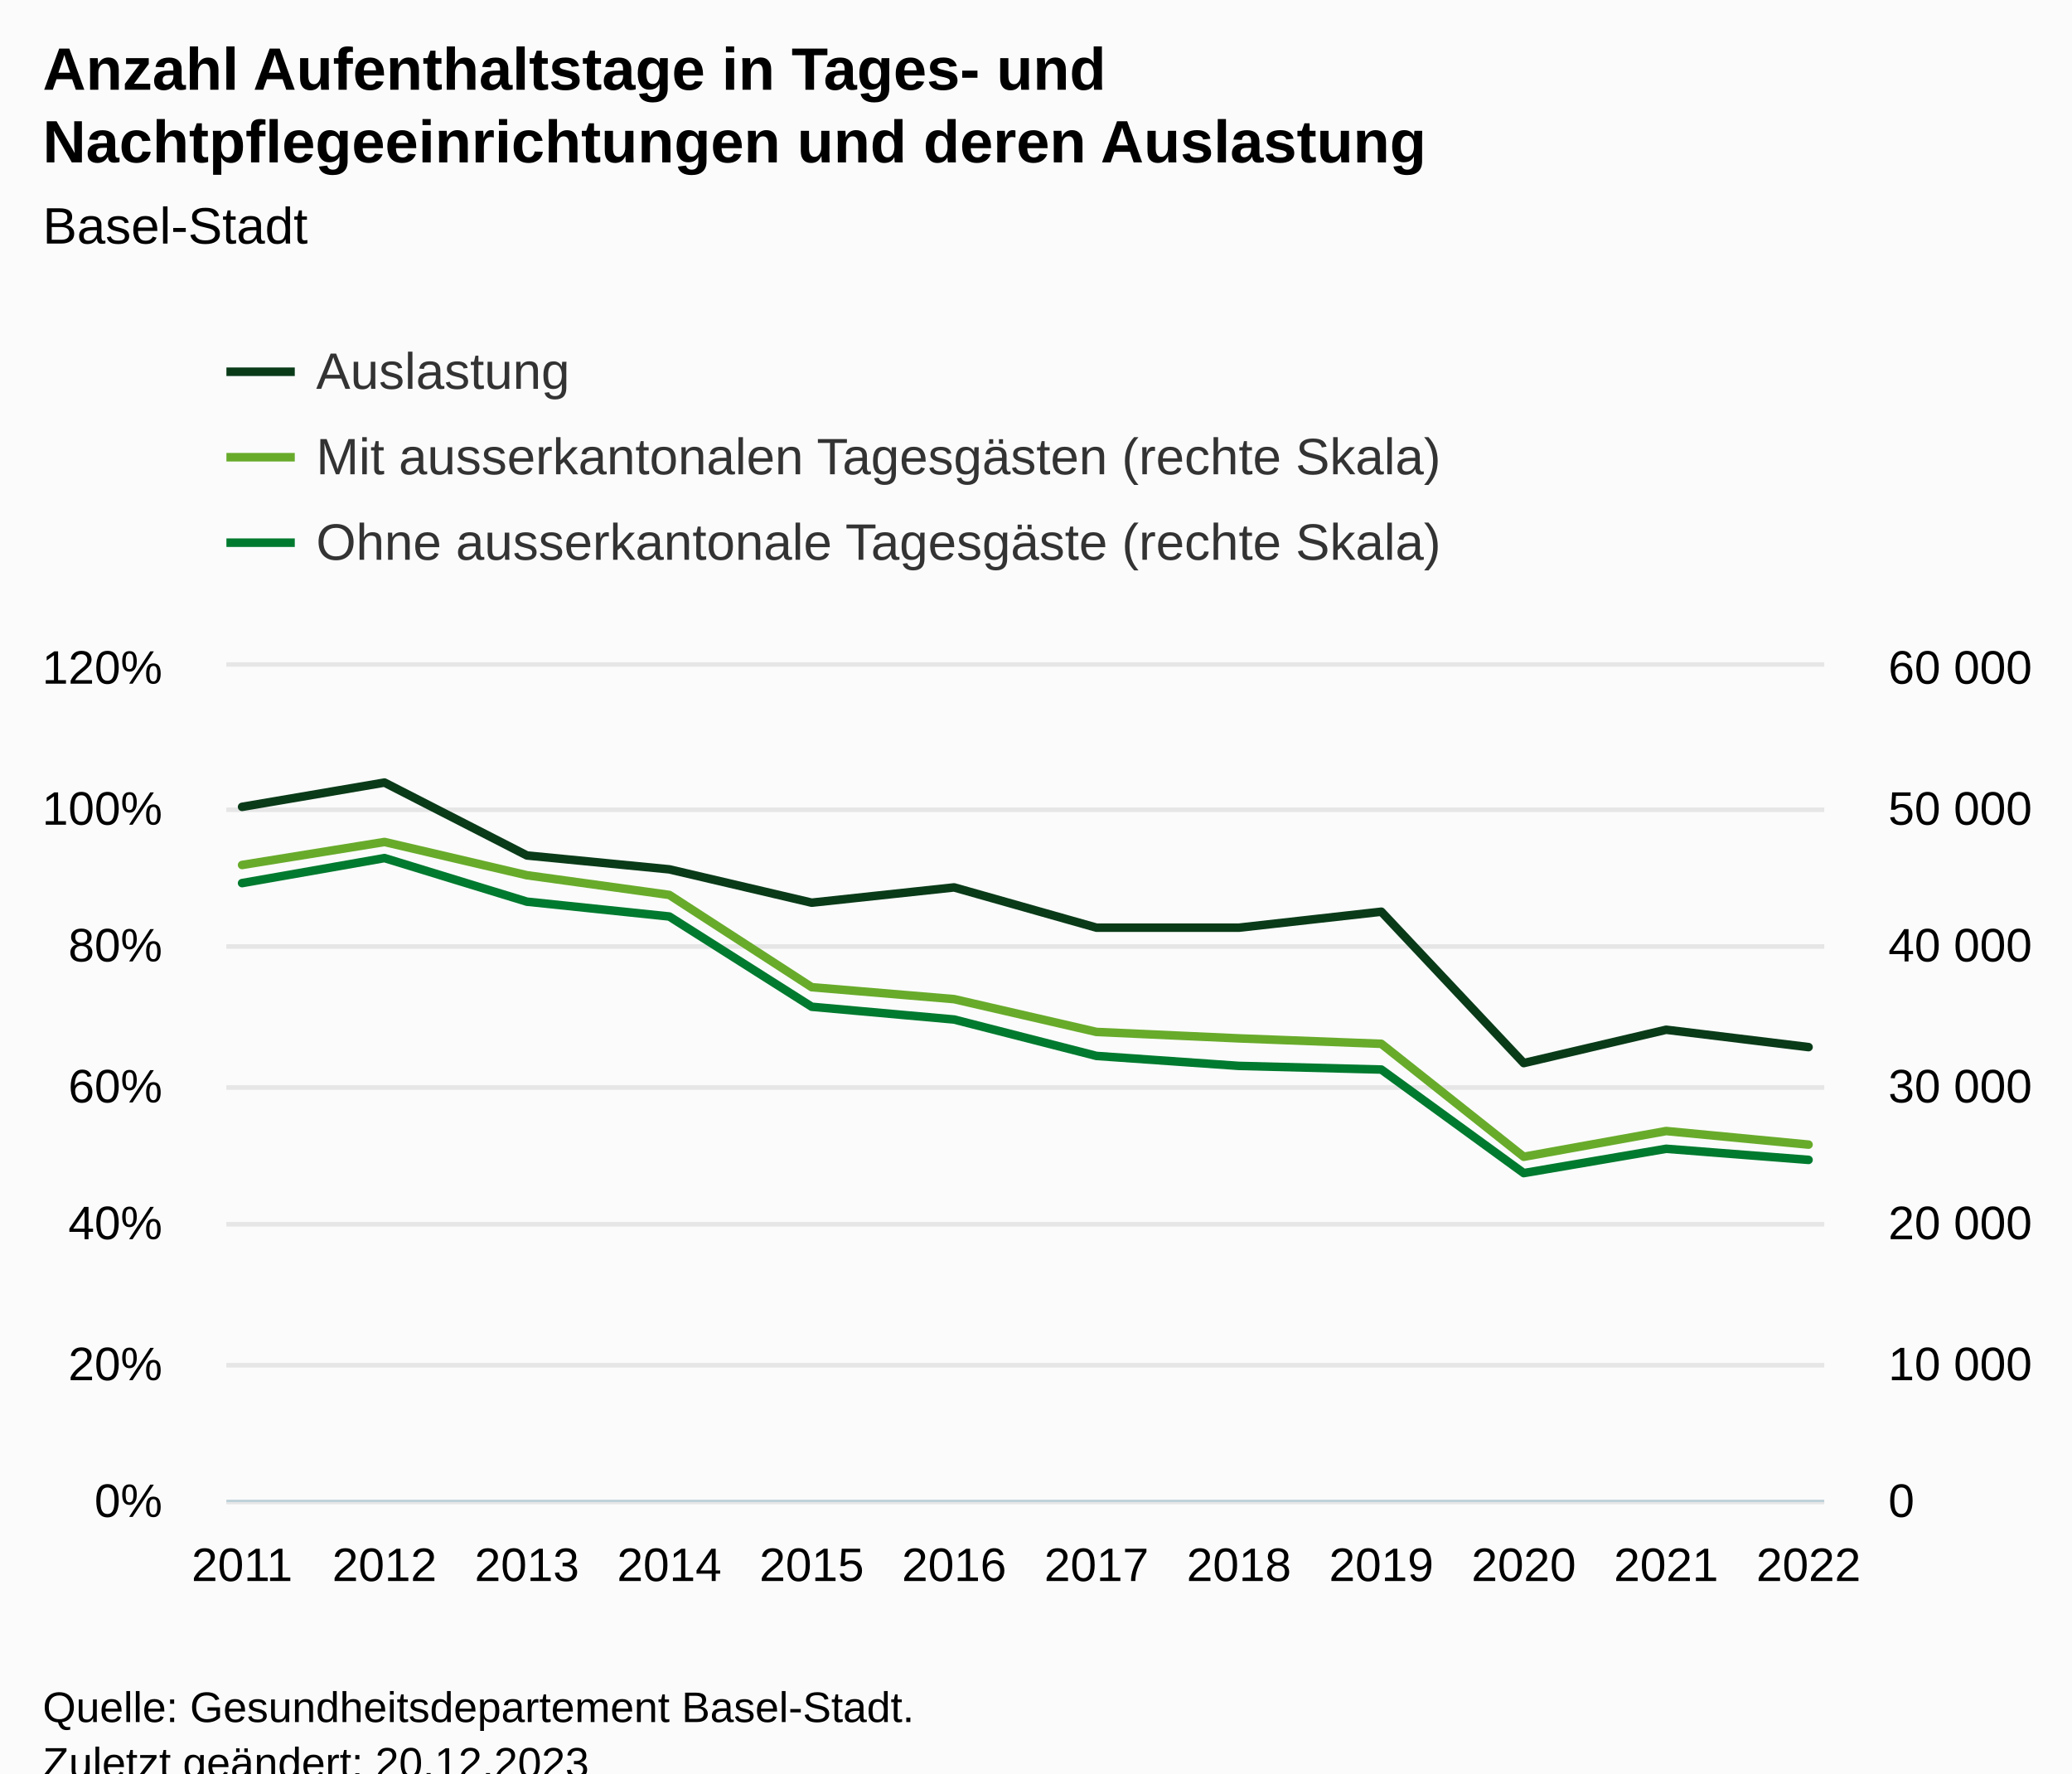
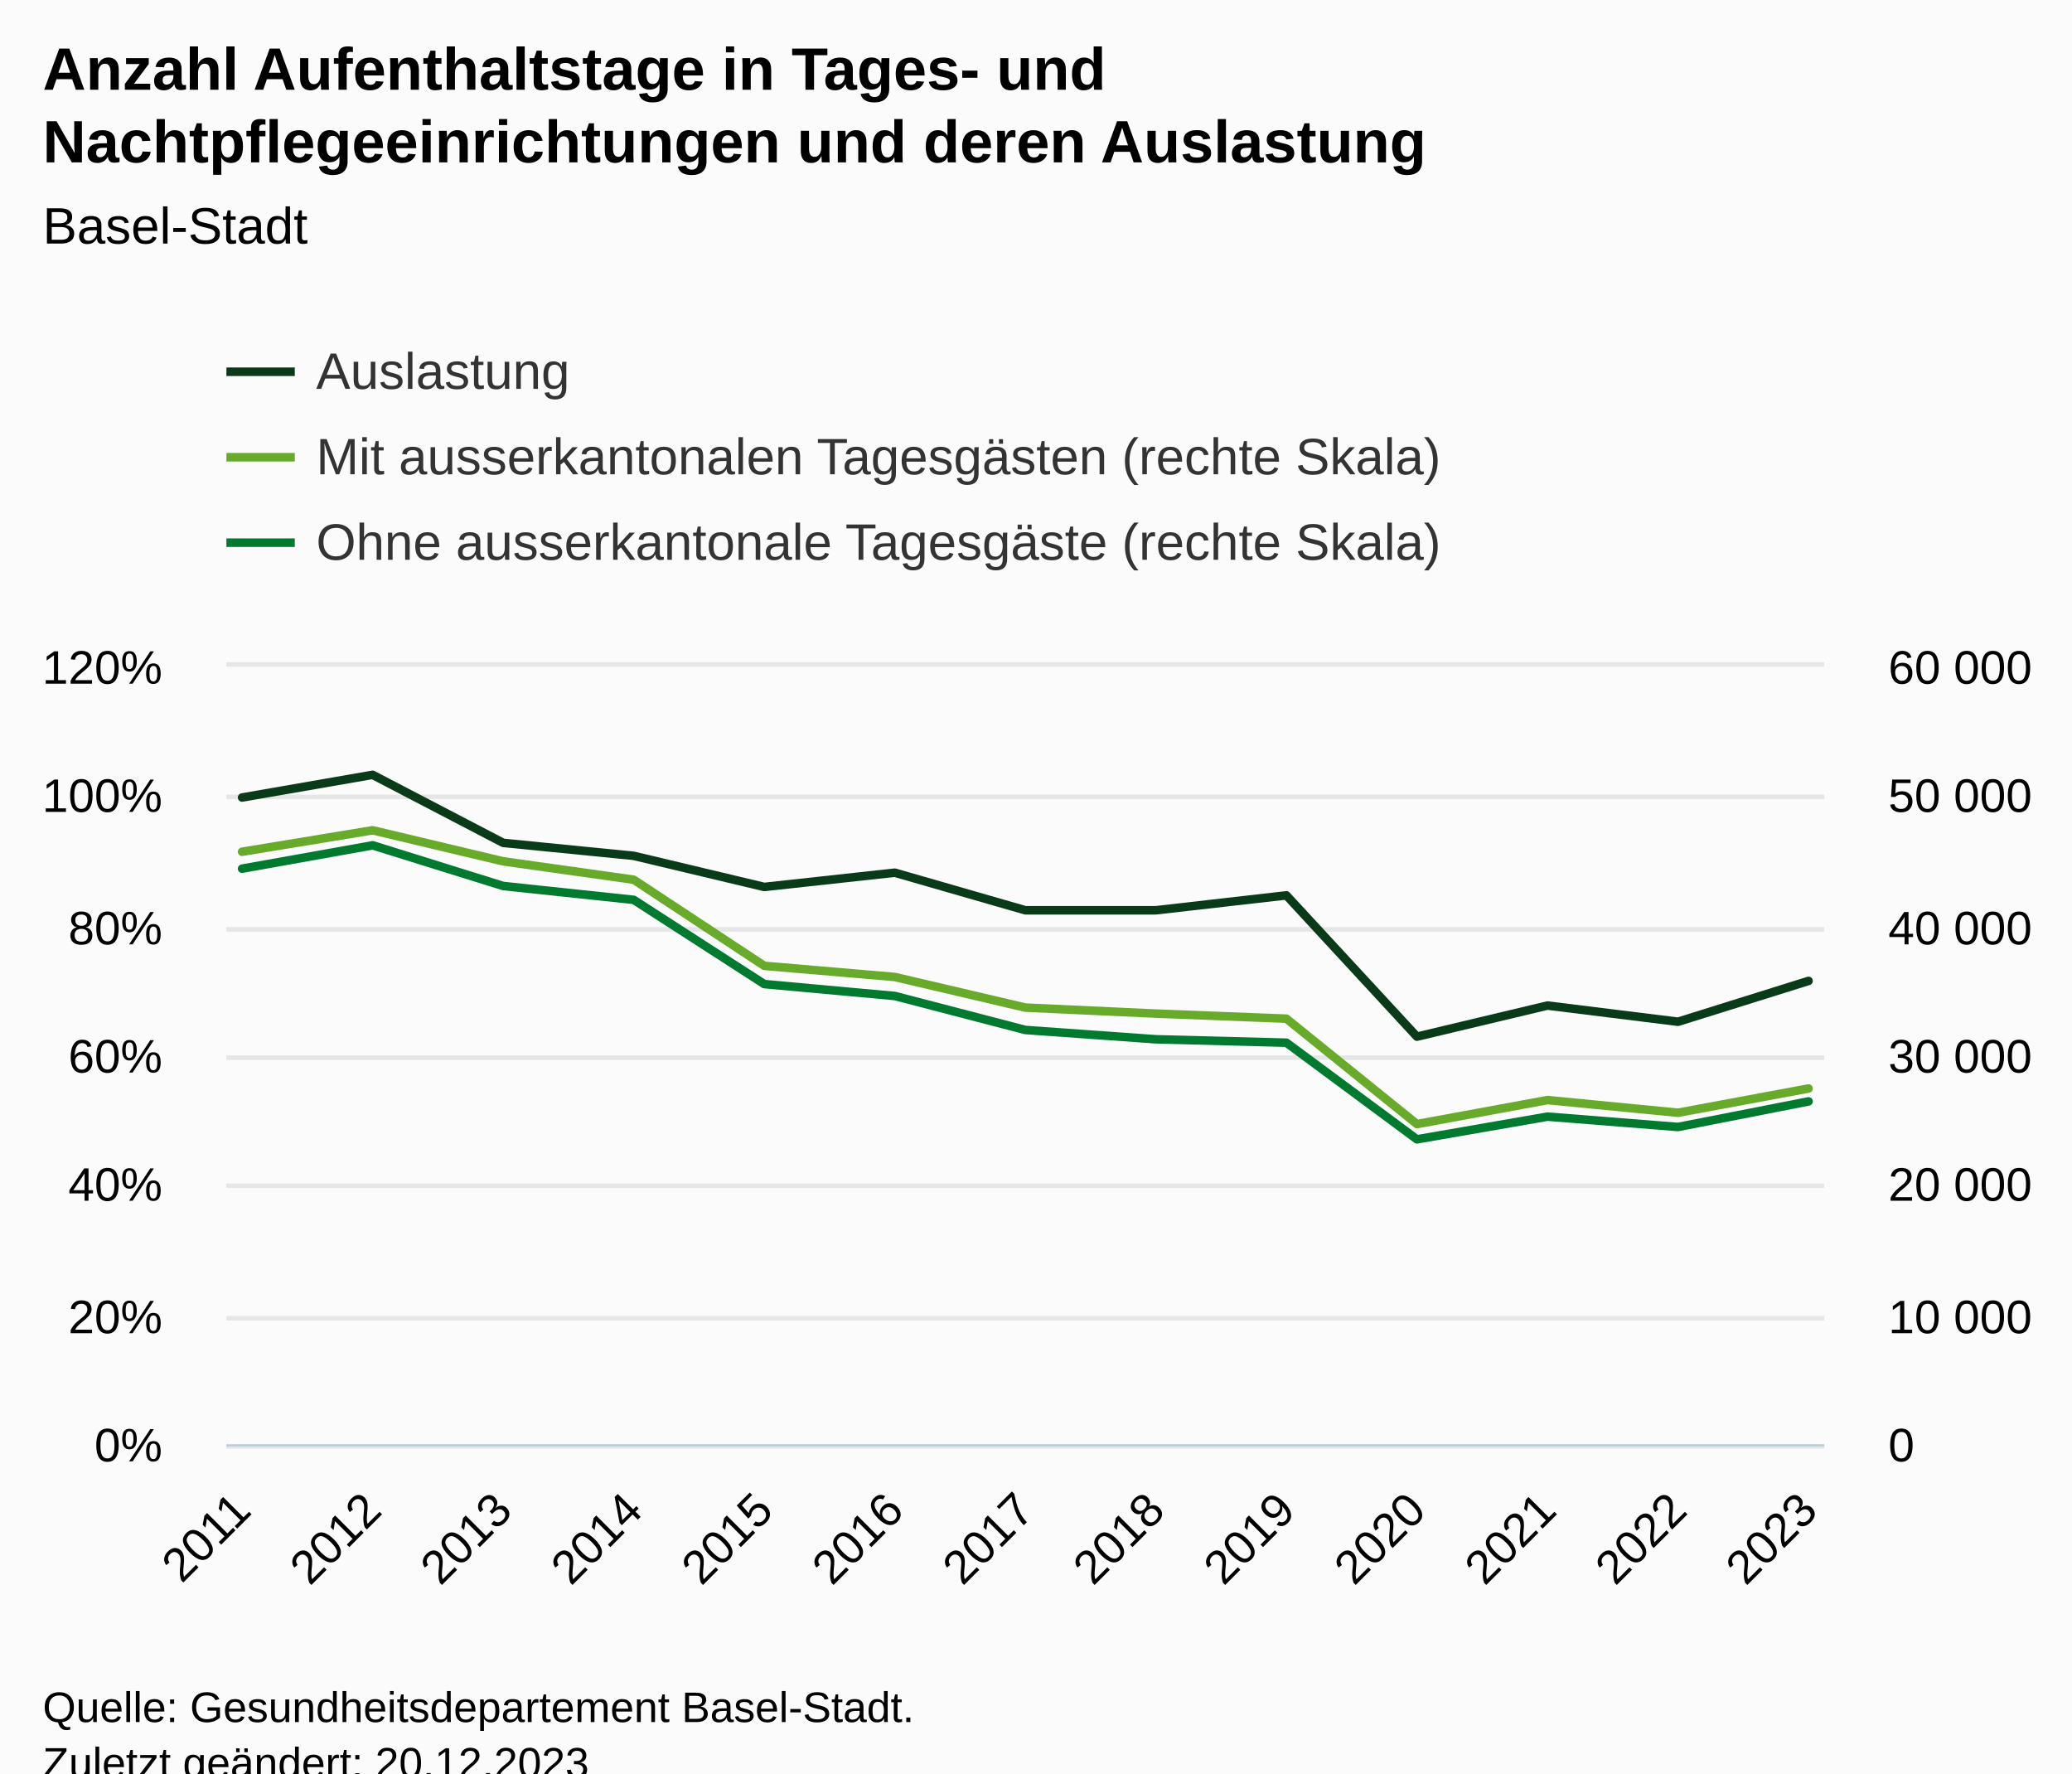
<svg xmlns="http://www.w3.org/2000/svg" version="1.1" class="highcharts-root" style="font-family:Arial;font-size:12px;" viewBox="0 0 485 415">
  <defs>
-     <clipPath id="highcharts-gcjk6fq-45-">
-       <rect x="0" y="0" width="374" height="195" fill="none" />
+     <clipPath id="highcharts-cuhzpzv-48-">
+       <rect x="0" y="0" width="374" height="182" fill="none" />
    </clipPath>
-     <clipPath id="highcharts-gcjk6fq-58-">
-       <rect x="0" y="0" width="374" height="195" fill="none" />
+     <clipPath id="highcharts-cuhzpzv-62-">
+       <rect x="0" y="0" width="374" height="182" fill="none" />
    </clipPath>
-     <clipPath id="highcharts-gcjk6fq-71-">
-       <rect x="0" y="0" width="374" height="195" fill="none" />
+     <clipPath id="highcharts-cuhzpzv-76-">
+       <rect x="0" y="0" width="374" height="182" fill="none" />
    </clipPath>
-     <clipPath id="highcharts-gcjk6fq-84-">
-       <rect x="53" y="156" width="374" height="195" fill="none" />
+     <clipPath id="highcharts-cuhzpzv-90-">
+       <rect x="53" y="156" width="374" height="182" fill="none" />
    </clipPath>
  </defs>
  <rect fill="#fbfbfb" class="highcharts-background" x="0" y="0" width="485" height="428" rx="0" ry="0" />
-   <rect fill="none" class="highcharts-plot-background" x="53" y="156" width="374" height="195" />
+   <rect fill="none" class="highcharts-plot-background" x="53" y="156" width="374" height="182" />
  <g class="highcharts-pane-group" data-z-index="0" />
  <g class="highcharts-grid highcharts-xaxis-grid" data-z-index="1">
-     <path fill="none" data-z-index="1" class="highcharts-grid-line" d="M 56.5 156 L 56.5 351" opacity="1" />
-     <path fill="none" data-z-index="1" class="highcharts-grid-line" d="M 89.5 156 L 89.5 351" opacity="1" />
-     <path fill="none" data-z-index="1" class="highcharts-grid-line" d="M 122.5 156 L 122.5 351" opacity="1" />
-     <path fill="none" data-z-index="1" class="highcharts-grid-line" d="M 156.5 156 L 156.5 351" opacity="1" />
-     <path fill="none" data-z-index="1" class="highcharts-grid-line" d="M 189.5 156 L 189.5 351" opacity="1" />
-     <path fill="none" data-z-index="1" class="highcharts-grid-line" d="M 222.5 156 L 222.5 351" opacity="1" />
-     <path fill="none" data-z-index="1" class="highcharts-grid-line" d="M 256.5 156 L 256.5 351" opacity="1" />
-     <path fill="none" data-z-index="1" class="highcharts-grid-line" d="M 289.5 156 L 289.5 351" opacity="1" />
-     <path fill="none" data-z-index="1" class="highcharts-grid-line" d="M 322.5 156 L 322.5 351" opacity="1" />
-     <path fill="none" data-z-index="1" class="highcharts-grid-line" d="M 356.5 156 L 356.5 351" opacity="1" />
-     <path fill="none" data-z-index="1" class="highcharts-grid-line" d="M 389.5 156 L 389.5 351" opacity="1" />
-     <path fill="none" data-z-index="1" class="highcharts-grid-line" d="M 422.5 156 L 422.5 351" opacity="1" />
+     <path fill="none" data-z-index="1" class="highcharts-grid-line" d="M 56.5 156 L 56.5 338" opacity="1" />
+     <path fill="none" data-z-index="1" class="highcharts-grid-line" d="M 86.5 156 L 86.5 338" opacity="1" />
+     <path fill="none" data-z-index="1" class="highcharts-grid-line" d="M 117.5 156 L 117.5 338" opacity="1" />
+     <path fill="none" data-z-index="1" class="highcharts-grid-line" d="M 147.5 156 L 147.5 338" opacity="1" />
+     <path fill="none" data-z-index="1" class="highcharts-grid-line" d="M 178.5 156 L 178.5 338" opacity="1" />
+     <path fill="none" data-z-index="1" class="highcharts-grid-line" d="M 208.5 156 L 208.5 338" opacity="1" />
+     <path fill="none" data-z-index="1" class="highcharts-grid-line" d="M 239.5 156 L 239.5 338" opacity="1" />
+     <path fill="none" data-z-index="1" class="highcharts-grid-line" d="M 270.5 156 L 270.5 338" opacity="1" />
+     <path fill="none" data-z-index="1" class="highcharts-grid-line" d="M 300.5 156 L 300.5 338" opacity="1" />
+     <path fill="none" data-z-index="1" class="highcharts-grid-line" d="M 331.5 156 L 331.5 338" opacity="1" />
+     <path fill="none" data-z-index="1" class="highcharts-grid-line" d="M 361.5 156 L 361.5 338" opacity="1" />
+     <path fill="none" data-z-index="1" class="highcharts-grid-line" d="M 392.5 156 L 392.5 338" opacity="1" />
+     <path fill="none" data-z-index="1" class="highcharts-grid-line" d="M 422.5 156 L 422.5 338" opacity="1" />
  </g>
  <g class="highcharts-grid highcharts-yaxis-grid" data-z-index="1">
-     <path fill="none" stroke="#e6e6e6" stroke-width="1" data-z-index="1" class="highcharts-grid-line" d="M 53 351.5 L 427 351.5" opacity="1" />
-     <path fill="none" stroke="#e6e6e6" stroke-width="1" data-z-index="1" class="highcharts-grid-line" d="M 53 319.5 L 427 319.5" opacity="1" />
-     <path fill="none" stroke="#e6e6e6" stroke-width="1" data-z-index="1" class="highcharts-grid-line" d="M 53 286.5 L 427 286.5" opacity="1" />
-     <path fill="none" stroke="#e6e6e6" stroke-width="1" data-z-index="1" class="highcharts-grid-line" d="M 53 254.5 L 427 254.5" opacity="1" />
-     <path fill="none" stroke="#e6e6e6" stroke-width="1" data-z-index="1" class="highcharts-grid-line" d="M 53 221.5 L 427 221.5" opacity="1" />
-     <path fill="none" stroke="#e6e6e6" stroke-width="1" data-z-index="1" class="highcharts-grid-line" d="M 53 189.5 L 427 189.5" opacity="1" />
+     <path fill="none" stroke="#e6e6e6" stroke-width="1" data-z-index="1" class="highcharts-grid-line" d="M 53 338.5 L 427 338.5" opacity="1" />
+     <path fill="none" stroke="#e6e6e6" stroke-width="1" data-z-index="1" class="highcharts-grid-line" d="M 53 308.5 L 427 308.5" opacity="1" />
+     <path fill="none" stroke="#e6e6e6" stroke-width="1" data-z-index="1" class="highcharts-grid-line" d="M 53 277.5 L 427 277.5" opacity="1" />
+     <path fill="none" stroke="#e6e6e6" stroke-width="1" data-z-index="1" class="highcharts-grid-line" d="M 53 247.5 L 427 247.5" opacity="1" />
+     <path fill="none" stroke="#e6e6e6" stroke-width="1" data-z-index="1" class="highcharts-grid-line" d="M 53 217.5 L 427 217.5" opacity="1" />
+     <path fill="none" stroke="#e6e6e6" stroke-width="1" data-z-index="1" class="highcharts-grid-line" d="M 53 186.5 L 427 186.5" opacity="1" />
    <path fill="none" stroke="#e6e6e6" stroke-width="1" data-z-index="1" class="highcharts-grid-line" d="M 53 155.5 L 427 155.5" opacity="1" />
  </g>
  <g class="highcharts-grid highcharts-yaxis-grid" data-z-index="1">
-     <path fill="none" stroke="#e6e6e6" stroke-width="1" data-z-index="1" class="highcharts-grid-line" d="M 53 351.5 L 427 351.5" opacity="1" />
-     <path fill="none" stroke="#e6e6e6" stroke-width="1" data-z-index="1" class="highcharts-grid-line" d="M 53 319.5 L 427 319.5" opacity="1" />
-     <path fill="none" stroke="#e6e6e6" stroke-width="1" data-z-index="1" class="highcharts-grid-line" d="M 53 286.5 L 427 286.5" opacity="1" />
-     <path fill="none" stroke="#e6e6e6" stroke-width="1" data-z-index="1" class="highcharts-grid-line" d="M 53 254.5 L 427 254.5" opacity="1" />
-     <path fill="none" stroke="#e6e6e6" stroke-width="1" data-z-index="1" class="highcharts-grid-line" d="M 53 221.5 L 427 221.5" opacity="1" />
-     <path fill="none" stroke="#e6e6e6" stroke-width="1" data-z-index="1" class="highcharts-grid-line" d="M 53 189.5 L 427 189.5" opacity="1" />
+     <path fill="none" stroke="#e6e6e6" stroke-width="1" data-z-index="1" class="highcharts-grid-line" d="M 53 338.5 L 427 338.5" opacity="1" />
+     <path fill="none" stroke="#e6e6e6" stroke-width="1" data-z-index="1" class="highcharts-grid-line" d="M 53 308.5 L 427 308.5" opacity="1" />
+     <path fill="none" stroke="#e6e6e6" stroke-width="1" data-z-index="1" class="highcharts-grid-line" d="M 53 277.5 L 427 277.5" opacity="1" />
+     <path fill="none" stroke="#e6e6e6" stroke-width="1" data-z-index="1" class="highcharts-grid-line" d="M 53 247.5 L 427 247.5" opacity="1" />
+     <path fill="none" stroke="#e6e6e6" stroke-width="1" data-z-index="1" class="highcharts-grid-line" d="M 53 217.5 L 427 217.5" opacity="1" />
+     <path fill="none" stroke="#e6e6e6" stroke-width="1" data-z-index="1" class="highcharts-grid-line" d="M 53 186.5 L 427 186.5" opacity="1" />
    <path fill="none" stroke="#e6e6e6" stroke-width="1" data-z-index="1" class="highcharts-grid-line" d="M 53 155.5 L 427 155.5" opacity="1" />
  </g>
-   <rect fill="none" class="highcharts-plot-border" data-z-index="1" x="53" y="156" width="374" height="195" />
+   <rect fill="none" class="highcharts-plot-border" data-z-index="1" x="53" y="156" width="374" height="182" />
  <g class="highcharts-axis highcharts-xaxis" data-z-index="2">
-     <path fill="none" class="highcharts-axis-line" stroke="#B9CFD7" stroke-width="0.5" data-z-index="7" d="M 53 351.25 L 427 351.25" />
+     <path fill="none" class="highcharts-axis-line" stroke="#B9CFD7" stroke-width="0.5" data-z-index="7" d="M 53 338.25 L 427 338.25" />
  </g>
  <g class="highcharts-axis highcharts-yaxis" data-z-index="2">
-     <path fill="none" class="highcharts-axis-line" data-z-index="7" d="M 427 156 L 427 351" />
+     <path fill="none" class="highcharts-axis-line" data-z-index="7" d="M 427 156 L 427 338" />
  </g>
  <g class="highcharts-axis highcharts-yaxis" data-z-index="2">
-     <path fill="none" class="highcharts-axis-line" data-z-index="7" d="M 53 156 L 53 351" />
+     <path fill="none" class="highcharts-axis-line" data-z-index="7" d="M 53 156 L 53 338" />
  </g>
  <g class="highcharts-series-group" data-z-index="3">
-     <g class="highcharts-series highcharts-series-0 highcharts-line-series" data-z-index="0.1" opacity="1" transform="translate(53,156) scale(1 1)" clip-path="url(#highcharts-gcjk6fq-58-)">
-       <path fill="none" d="M 3.667 32.825 L 37 27.138 L 70.333 44.2 L 103.667 47.45 L 137 55.25 L 170.333 51.675 L 203.667 61.1 L 237 61.1 L 270.333 57.362 L 303.667 92.788 L 337 84.987 L 370.333 89.05" class="highcharts-graph" data-z-index="1" stroke="#0a3b19" stroke-width="2" stroke-linejoin="round" stroke-linecap="round" />
+     <g class="highcharts-series highcharts-series-0 highcharts-line-series" data-z-index="0.1" opacity="1" transform="translate(53,156) scale(1 1)" clip-path="url(#highcharts-cuhzpzv-62-)">
+       <path fill="none" d="M 3.667 30.637 L 34.222 25.328 L 64.778 41.253 L 95.333 44.287 L 125.889 51.567 L 156.444 48.23 L 187 57.027 L 217.556 57.027 L 248.111 53.538 L 278.667 86.602 L 309.222 79.322 L 339.778 83.113 L 370.333 73.558" class="highcharts-graph" data-z-index="1" stroke="#0a3b19" stroke-width="2" stroke-linejoin="round" stroke-linecap="round" />
    </g>
    <g class="highcharts-markers highcharts-series-0 highcharts-line-series" data-z-index="0.1" opacity="1" transform="translate(53,156) scale(1 1)" clip-path="none" />
-     <g class="highcharts-series highcharts-series-1 highcharts-line-series" data-z-index="0.1" opacity="1" transform="translate(53,156) scale(1 1)" clip-path="url(#highcharts-gcjk6fq-71-)">
-       <path fill="none" d="M 3.667 46.426 L 37 41.041 L 70.333 48.828 L 103.667 53.436 L 137 75.029 L 170.333 77.825 L 203.667 85.501 L 237 87.006 L 270.333 88.28 L 303.667 114.712 L 337 108.69 L 370.333 111.868" class="highcharts-graph" data-z-index="1" stroke="#68ab2b" stroke-width="2" stroke-linejoin="round" stroke-linecap="round" />
+     <g class="highcharts-series highcharts-series-1 highcharts-line-series" data-z-index="0.1" opacity="1" transform="translate(53,156) scale(1 1)" clip-path="url(#highcharts-cuhzpzv-76-)">
+       <path fill="none" d="M 3.667 43.331 L 34.222 38.305 L 64.778 45.573 L 95.333 49.874 L 125.889 70.028 L 156.444 72.636 L 187 79.801 L 217.556 81.205 L 248.111 82.394 L 278.667 107.065 L 309.222 101.444 L 339.778 104.41 L 370.333 98.735" class="highcharts-graph" data-z-index="1" stroke="#68ab2b" stroke-width="2" stroke-linejoin="round" stroke-linecap="round" />
    </g>
    <g class="highcharts-markers highcharts-series-1 highcharts-line-series" data-z-index="0.1" opacity="1" transform="translate(53,156) scale(1 1)" clip-path="none" />
-     <g class="highcharts-series highcharts-series-2 highcharts-line-series" data-z-index="0.1" opacity="1" transform="translate(53,156) scale(1 1)" clip-path="url(#highcharts-gcjk6fq-71-)">
-       <path fill="none" d="M 3.667 50.668 L 37 44.811 L 70.333 55.013 L 103.667 58.484 L 137 79.606 L 170.333 82.592 L 203.667 91.114 L 237 93.447 L 270.333 94.302 L 303.667 118.534 L 337 112.843 L 370.333 115.44" class="highcharts-graph" data-z-index="1" stroke="#007a2f" stroke-width="2" stroke-linejoin="round" stroke-linecap="round" />
+     <g class="highcharts-series highcharts-series-2 highcharts-line-series" data-z-index="0.1" opacity="1" transform="translate(53,156) scale(1 1)" clip-path="url(#highcharts-cuhzpzv-76-)">
+       <path fill="none" d="M 3.667 47.29 L 34.222 41.824 L 64.778 51.345 L 95.333 54.585 L 125.889 74.298 L 156.444 77.086 L 187 85.04 L 217.556 87.217 L 248.111 88.015 L 278.667 110.632 L 309.222 105.32 L 339.778 107.744 L 370.333 101.756" class="highcharts-graph" data-z-index="1" stroke="#007a2f" stroke-width="2" stroke-linejoin="round" stroke-linecap="round" />
    </g>
    <g class="highcharts-markers highcharts-series-2 highcharts-line-series" data-z-index="0.1" opacity="1" transform="translate(53,156) scale(1 1)" clip-path="none" />
  </g>
  <text x="10" text-anchor="start" class="highcharts-title" data-z-index="4" style="color:#000000;font-size:14px;font-weight:bold;fill:#000000;" y="21">
    <tspan>Anzahl Aufenthaltstage in Tages- und</tspan>
    <tspan dy="17" x="10">Nachtpflegeeinrichtungen und deren Auslastung</tspan>
  </text>
  <text x="10" text-anchor="start" class="highcharts-subtitle" data-z-index="4" style="color:#000000;font-size:12px;font-weight:normal;fill:#000000;" y="57">
    <tspan>Basel-Stadt</tspan>
  </text>
  <text x="10" text-anchor="start" class="highcharts-caption" data-z-index="4" style="color:#666666;fill:#666666;" y="385" />
  <g class="highcharts-legend" data-z-index="7" transform="translate(45,73)">
    <rect fill="none" class="highcharts-legend-box" rx="0" ry="0" x="0" y="0" width="311" height="71" visibility="visible" />
    <g data-z-index="1">
      <g>
        <g class="highcharts-legend-item highcharts-line-series highcharts-color-undefined highcharts-series-0" data-z-index="1" transform="translate(8,3)">
          <path fill="none" d="M 0 11 L 16 11" class="highcharts-graph" stroke="#0a3b19" stroke-width="2" />
          <text x="21" style="color:#333333;cursor:pointer;font-size:12px;font-weight:normal;fill:#333333;" text-anchor="start" data-z-index="2" y="15">
            <tspan>Auslastung</tspan>
          </text>
        </g>
        <g class="highcharts-legend-item highcharts-line-series highcharts-color-undefined highcharts-series-1" data-z-index="1" transform="translate(8,23)">
          <path fill="none" d="M 0 11 L 16 11" class="highcharts-graph" stroke="#68ab2b" stroke-width="2" />
          <text x="21" y="15" style="color:#333333;cursor:pointer;font-size:12px;font-weight:normal;fill:#333333;" text-anchor="start" data-z-index="2">
            <tspan>Mit ausserkantonalen Tagesgästen (rechte Skala)</tspan>
          </text>
        </g>
        <g class="highcharts-legend-item highcharts-line-series highcharts-color-undefined highcharts-series-2" data-z-index="1" transform="translate(8,43)">
          <path fill="none" d="M 0 11 L 16 11" class="highcharts-graph" stroke="#007a2f" stroke-width="2" />
          <text x="21" y="15" style="color:#333333;cursor:pointer;font-size:12px;font-weight:normal;fill:#333333;" text-anchor="start" data-z-index="2">
            <tspan>Ohne ausserkantonale Tagesgäste (rechte Skala)</tspan>
          </text>
        </g>
      </g>
    </g>
  </g>
  <g class="highcharts-axis-labels highcharts-xaxis-labels" data-z-index="7">
-     <text x="56.667" style="color:#000000;cursor:default;font-size:11px;fill:#000000;" text-anchor="middle" transform="translate(0,0)" y="370" opacity="1">2011</text>
-     <text x="90" style="color:#000000;cursor:default;font-size:11px;fill:#000000;" text-anchor="middle" transform="translate(0,0)" y="370" opacity="1">2012</text>
-     <text x="123.333" style="color:#000000;cursor:default;font-size:11px;fill:#000000;" text-anchor="middle" transform="translate(0,0)" y="370" opacity="1">2013</text>
-     <text x="156.667" style="color:#000000;cursor:default;font-size:11px;fill:#000000;" text-anchor="middle" transform="translate(0,0)" y="370" opacity="1">2014</text>
-     <text x="190" style="color:#000000;cursor:default;font-size:11px;fill:#000000;" text-anchor="middle" transform="translate(0,0)" y="370" opacity="1">2015</text>
-     <text x="223.333" style="color:#000000;cursor:default;font-size:11px;fill:#000000;" text-anchor="middle" transform="translate(0,0)" y="370" opacity="1">2016</text>
-     <text x="256.667" style="color:#000000;cursor:default;font-size:11px;fill:#000000;" text-anchor="middle" transform="translate(0,0)" y="370" opacity="1">2017</text>
-     <text x="290" style="color:#000000;cursor:default;font-size:11px;fill:#000000;" text-anchor="middle" transform="translate(0,0)" y="370" opacity="1">2018</text>
-     <text x="323.333" style="color:#000000;cursor:default;font-size:11px;fill:#000000;" text-anchor="middle" transform="translate(0,0)" y="370" opacity="1">2019</text>
-     <text x="356.667" style="color:#000000;cursor:default;font-size:11px;fill:#000000;" text-anchor="middle" transform="translate(0,0)" y="370" opacity="1">2020</text>
-     <text x="390" style="color:#000000;cursor:default;font-size:11px;fill:#000000;" text-anchor="middle" transform="translate(0,0)" y="370" opacity="1">2021</text>
-     <text x="423.333" style="color:#000000;cursor:default;font-size:11px;fill:#000000;" text-anchor="middle" transform="translate(0,0)" y="370" opacity="1">2022</text>
+     <text x="59.259" style="color:#000000;cursor:default;font-size:11px;fill:#000000;" text-anchor="end" transform="translate(0,0) rotate(-45 59.25939 354)" y="354" opacity="1">2011</text>
+     <text x="89.815" style="color:#000000;cursor:default;font-size:11px;fill:#000000;" text-anchor="end" transform="translate(0,0) rotate(-45 89.81495 354)" y="354" opacity="1">2012</text>
+     <text x="120.371" style="color:#000000;cursor:default;font-size:11px;fill:#000000;" text-anchor="end" transform="translate(0,0) rotate(-45 120.3705 354)" y="354" opacity="1">2013</text>
+     <text x="150.926" style="color:#000000;cursor:default;font-size:11px;fill:#000000;" text-anchor="end" transform="translate(0,0) rotate(-45 150.9261 354)" y="354" opacity="1">2014</text>
+     <text x="181.482" style="color:#000000;cursor:default;font-size:11px;fill:#000000;" text-anchor="end" transform="translate(0,0) rotate(-45 181.4816 354)" y="354" opacity="1">2015</text>
+     <text x="212.037" style="color:#000000;cursor:default;font-size:11px;fill:#000000;" text-anchor="end" transform="translate(0,0) rotate(-45 212.0372 354)" y="354" opacity="1">2016</text>
+     <text x="242.593" style="color:#000000;cursor:default;font-size:11px;fill:#000000;" text-anchor="end" transform="translate(0,0) rotate(-45 242.5927 354)" y="354" opacity="1">2017</text>
+     <text x="273.148" style="color:#000000;cursor:default;font-size:11px;fill:#000000;" text-anchor="end" transform="translate(0,0) rotate(-45 273.1483 354)" y="354" opacity="1">2018</text>
+     <text x="303.704" style="color:#000000;cursor:default;font-size:11px;fill:#000000;" text-anchor="end" transform="translate(0,0) rotate(-45 303.7038 354)" y="354" opacity="1">2019</text>
+     <text x="334.259" style="color:#000000;cursor:default;font-size:11px;fill:#000000;" text-anchor="end" transform="translate(0,0) rotate(-45 334.2594 354)" y="354" opacity="1">2020</text>
+     <text x="364.815" style="color:#000000;cursor:default;font-size:11px;fill:#000000;" text-anchor="end" transform="translate(0,0) rotate(-45 364.8149 354)" y="354" opacity="1">2021</text>
+     <text x="395.371" style="color:#000000;cursor:default;font-size:11px;fill:#000000;" text-anchor="end" transform="translate(0,0) rotate(-45 395.3705 354)" y="354" opacity="1">2022</text>
+     <text x="425.926" style="color:#000000;cursor:default;font-size:11px;fill:#000000;" text-anchor="end" transform="translate(0,0) rotate(-45 425.9261 354)" y="354" opacity="1">2023</text>
  </g>
  <g class="highcharts-axis-labels highcharts-yaxis-labels" data-z-index="7">
-     <text x="442" style="color:black;cursor:default;font-size:11px;fill:black;" text-anchor="start" transform="translate(0,0)" y="355" opacity="1">0</text>
-     <text x="442" style="color:black;cursor:default;font-size:11px;fill:black;" text-anchor="start" transform="translate(0,0)" y="323" opacity="1">
+     <text x="442" style="color:black;cursor:default;font-size:11px;fill:black;" text-anchor="start" transform="translate(0,0)" y="342" opacity="1">0</text>
+     <text x="442" style="color:black;cursor:default;font-size:11px;fill:black;" text-anchor="start" transform="translate(0,0)" y="312" opacity="1">
      <tspan>10 000</tspan>
    </text>
-     <text x="442" style="color:black;cursor:default;font-size:11px;fill:black;" text-anchor="start" transform="translate(0,0)" y="290" opacity="1">
+     <text x="442" style="color:black;cursor:default;font-size:11px;fill:black;" text-anchor="start" transform="translate(0,0)" y="281" opacity="1">
      <tspan>20 000</tspan>
    </text>
-     <text x="442" style="color:black;cursor:default;font-size:11px;fill:black;" text-anchor="start" transform="translate(0,0)" y="258" opacity="1">
+     <text x="442" style="color:black;cursor:default;font-size:11px;fill:black;" text-anchor="start" transform="translate(0,0)" y="251" opacity="1">
      <tspan>30 000</tspan>
    </text>
-     <text x="442" style="color:black;cursor:default;font-size:11px;fill:black;" text-anchor="start" transform="translate(0,0)" y="225" opacity="1">
+     <text x="442" style="color:black;cursor:default;font-size:11px;fill:black;" text-anchor="start" transform="translate(0,0)" y="221" opacity="1">
      <tspan>40 000</tspan>
    </text>
-     <text x="442" style="color:black;cursor:default;font-size:11px;fill:black;" text-anchor="start" transform="translate(0,0)" y="193" opacity="1">
+     <text x="442" style="color:black;cursor:default;font-size:11px;fill:black;" text-anchor="start" transform="translate(0,0)" y="190" opacity="1">
      <tspan>50 000</tspan>
    </text>
    <text x="442" style="color:black;cursor:default;font-size:11px;fill:black;" text-anchor="start" transform="translate(0,0)" y="160" opacity="1">
      <tspan>60 000</tspan>
    </text>
  </g>
  <g class="highcharts-axis-labels highcharts-yaxis-labels" data-z-index="7">
-     <text x="38" style="color:black;cursor:default;font-size:11px;fill:black;" text-anchor="end" transform="translate(0,0)" y="355" opacity="1">0%</text>
-     <text x="38" style="color:black;cursor:default;font-size:11px;fill:black;" text-anchor="end" transform="translate(0,0)" y="323" opacity="1">20%</text>
-     <text x="38" style="color:black;cursor:default;font-size:11px;fill:black;" text-anchor="end" transform="translate(0,0)" y="290" opacity="1">40%</text>
-     <text x="38" style="color:black;cursor:default;font-size:11px;fill:black;" text-anchor="end" transform="translate(0,0)" y="258" opacity="1">60%</text>
-     <text x="38" style="color:black;cursor:default;font-size:11px;fill:black;" text-anchor="end" transform="translate(0,0)" y="225" opacity="1">80%</text>
-     <text x="38" style="color:black;cursor:default;font-size:11px;fill:black;" text-anchor="end" transform="translate(0,0)" y="193" opacity="1">100%</text>
+     <text x="38" style="color:black;cursor:default;font-size:11px;fill:black;" text-anchor="end" transform="translate(0,0)" y="342" opacity="1">0%</text>
+     <text x="38" style="color:black;cursor:default;font-size:11px;fill:black;" text-anchor="end" transform="translate(0,0)" y="312" opacity="1">20%</text>
+     <text x="38" style="color:black;cursor:default;font-size:11px;fill:black;" text-anchor="end" transform="translate(0,0)" y="281" opacity="1">40%</text>
+     <text x="38" style="color:black;cursor:default;font-size:11px;fill:black;" text-anchor="end" transform="translate(0,0)" y="251" opacity="1">60%</text>
+     <text x="38" style="color:black;cursor:default;font-size:11px;fill:black;" text-anchor="end" transform="translate(0,0)" y="221" opacity="1">80%</text>
+     <text x="38" style="color:black;cursor:default;font-size:11px;fill:black;" text-anchor="end" transform="translate(0,0)" y="190" opacity="1">100%</text>
    <text x="38" style="color:black;cursor:default;font-size:11px;fill:black;" text-anchor="end" transform="translate(0,0)" y="160" opacity="1">120%</text>
  </g>
  <text x="10" class="highcharts-credits" text-anchor="start" data-z-index="8" style="cursor:default;color:#000000;font-size:10px;fill:#000000;" y="403">
    <tspan>Quelle: Gesundheitsdepartement Basel-Stadt.</tspan>
    <tspan x="10" dy="13">Zuletzt geändert: 20.12.2023</tspan>
  </text>
-   <g class="highcharts-control-points" data-z-index="99" clip-path="url(#highcharts-gcjk6fq-84-)" />
+   <g class="highcharts-control-points" data-z-index="99" clip-path="url(#highcharts-cuhzpzv-90-)" />
</svg>
